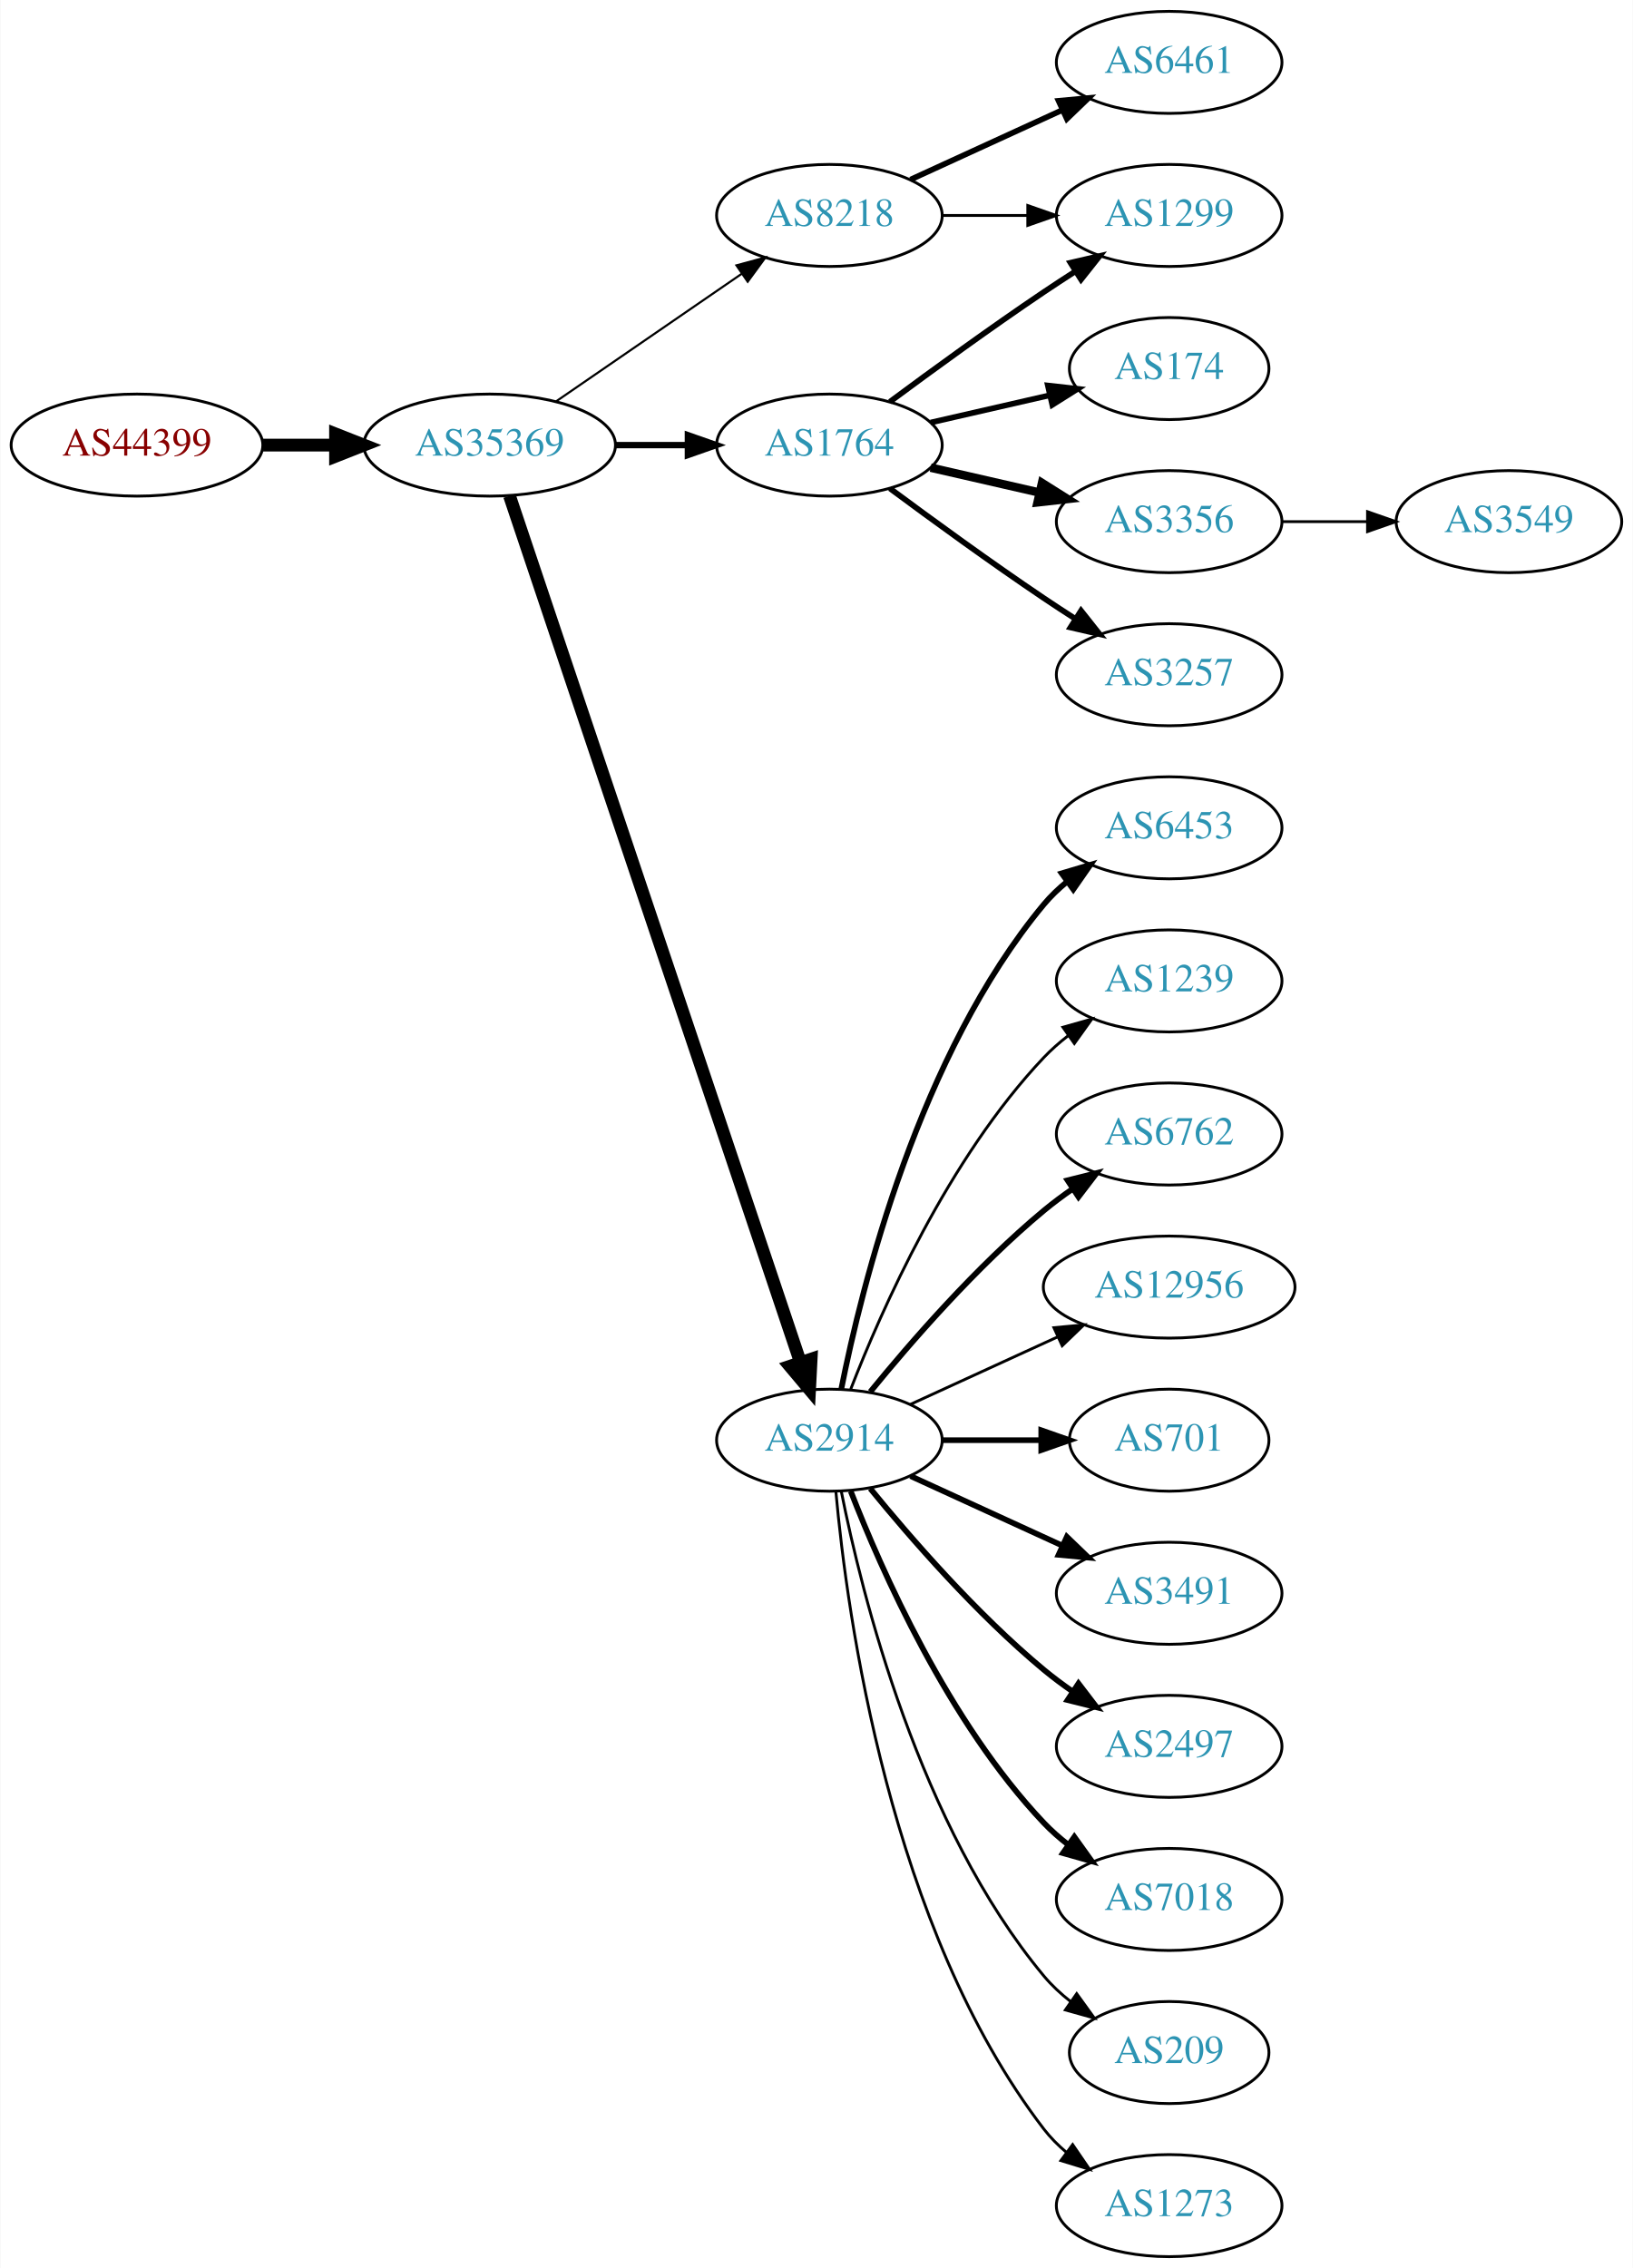
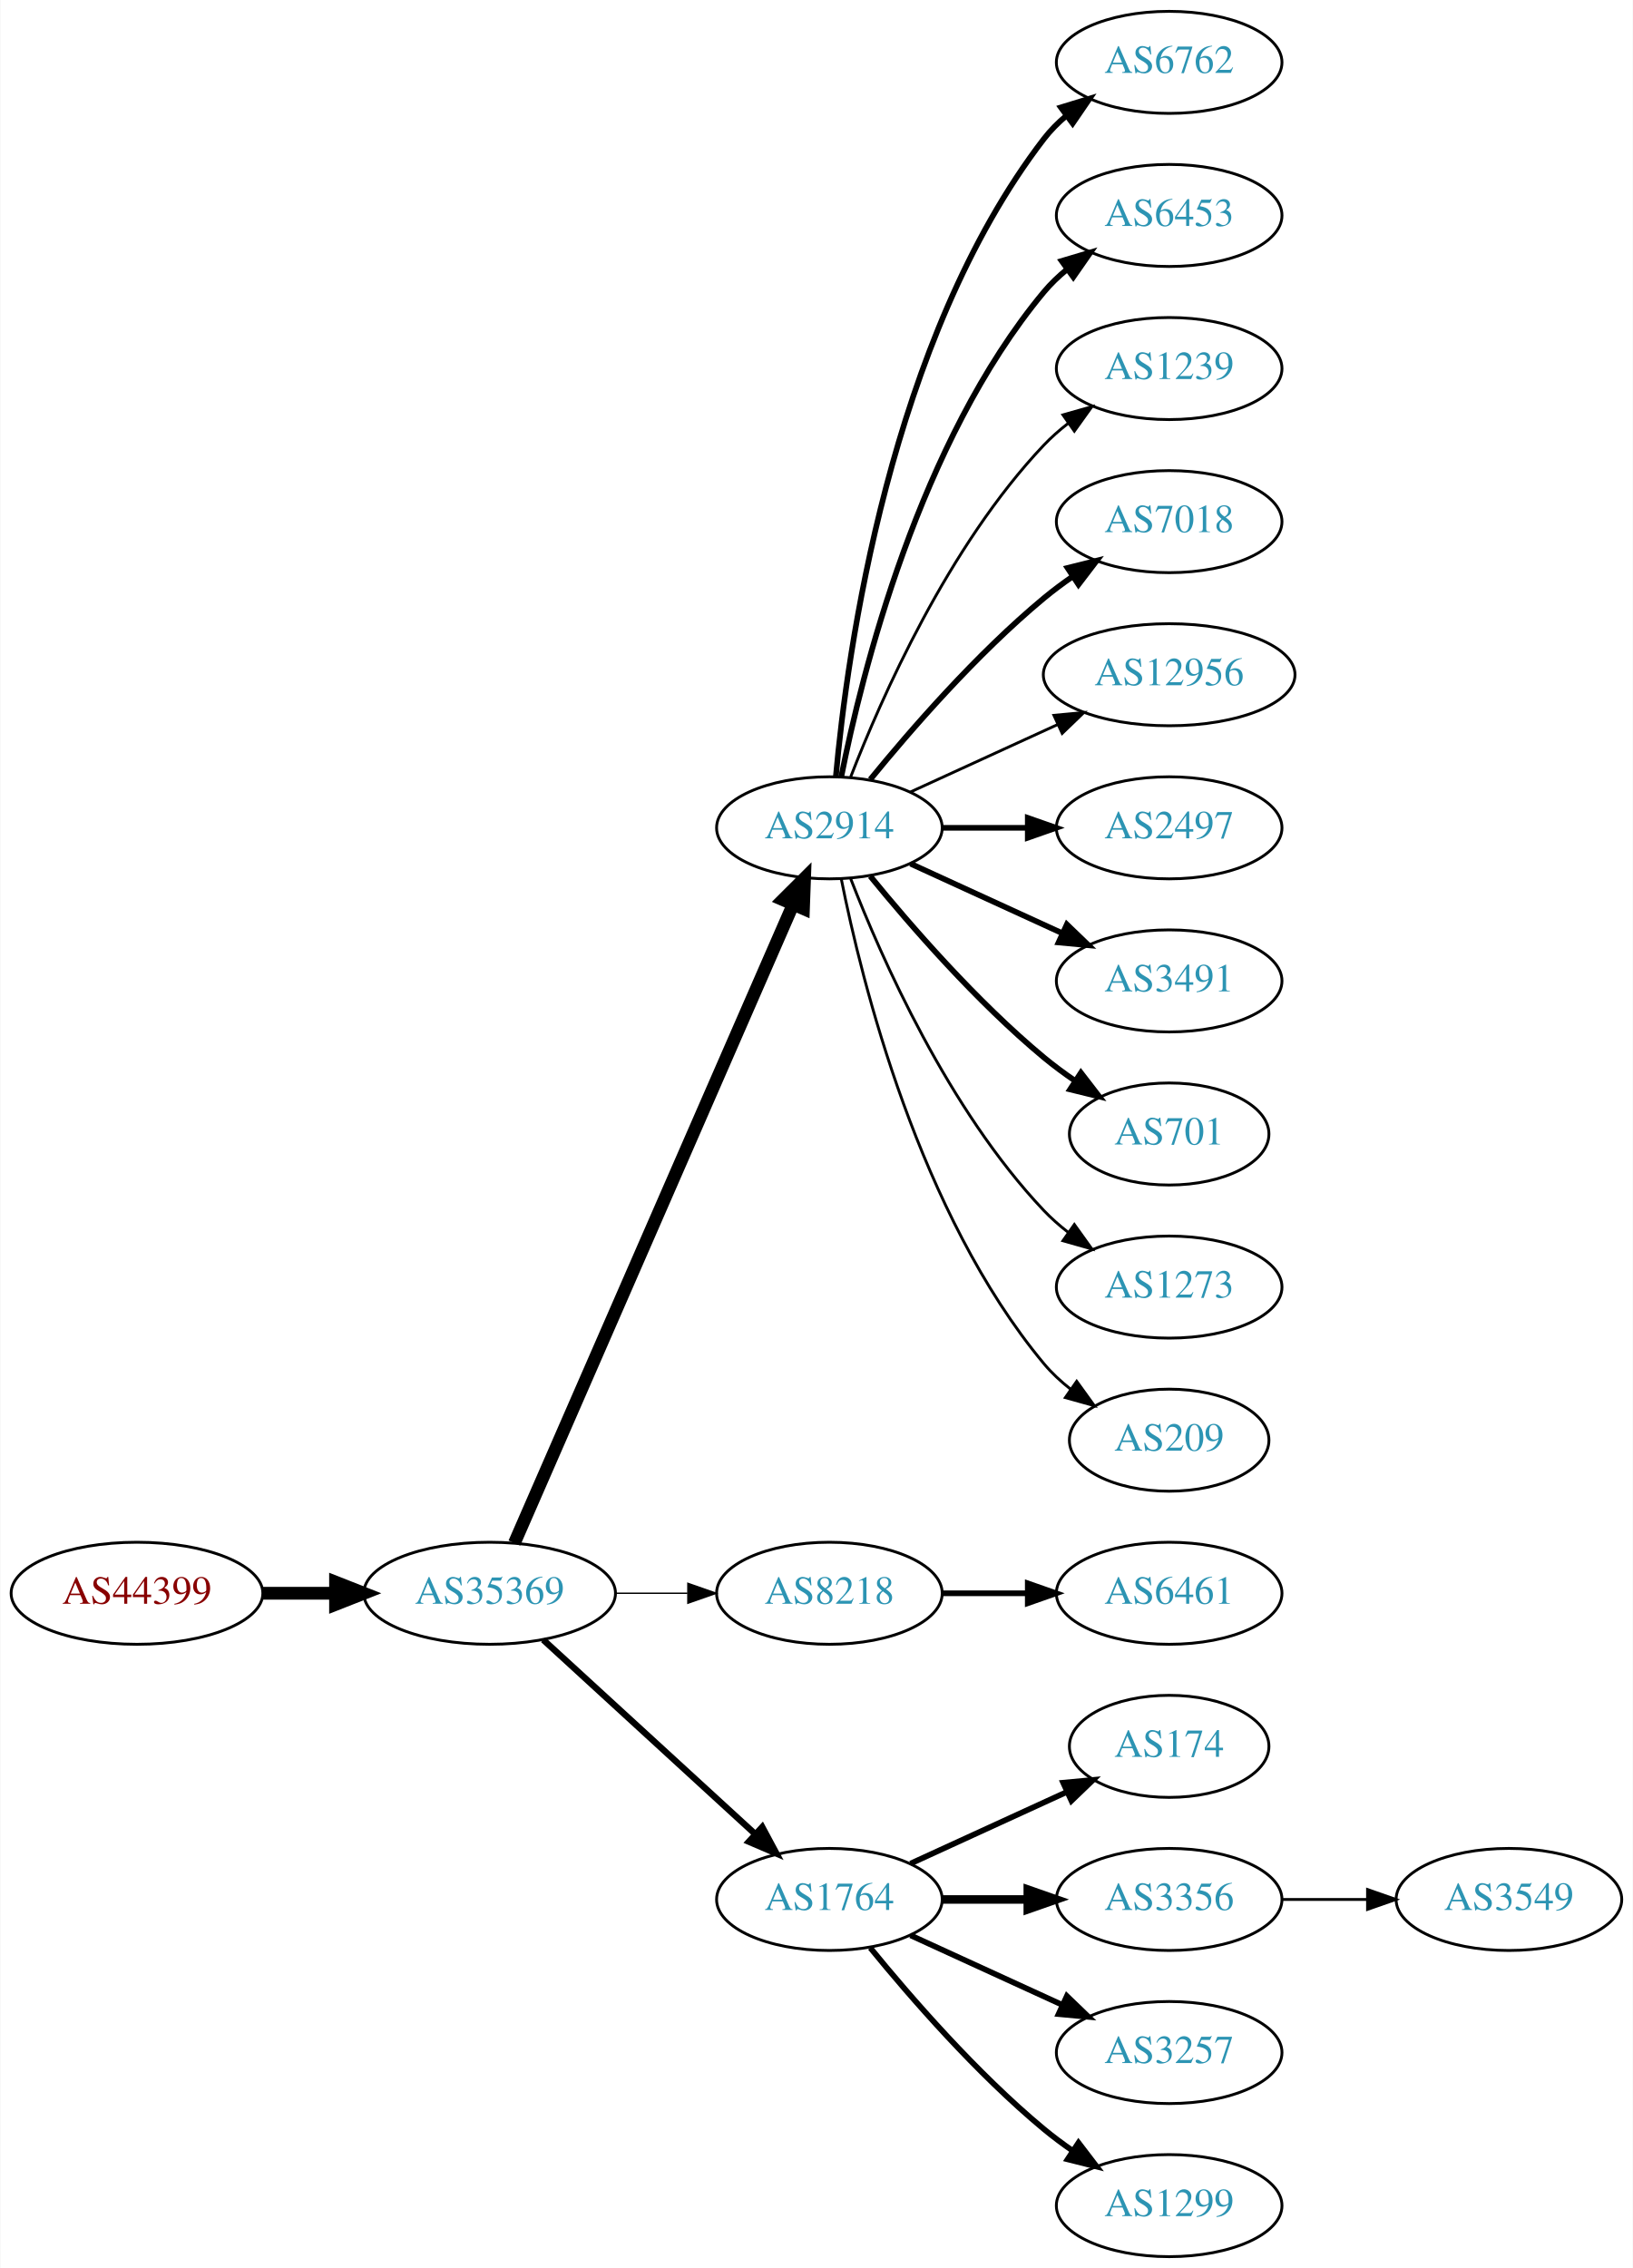
<svg xmlns="http://www.w3.org/2000/svg" xmlns:xlink="http://www.w3.org/1999/xlink" width="576pt" height="800pt" viewBox="0.00 0.00 575.76 800.00">
  <g id="graph0" class="graph" transform="scale(1 1) rotate(0) translate(4 796)">
    <polygon fill="white" stroke="none" points="-4,4 -4,-796 571.762,-796 571.762,4 -4,4" />
    <g id="node1" class="node">
      <g id="a_node1">
        <a xlink:href="/asn/44399" xlink:title="AS44399 ~ FH OOe Studienbetriebs GmbH [AT]">
-           <ellipse fill="#ffffff" stroke="black" cx="44.196" cy="-639" rx="44.393" ry="18" />
-           <text text-anchor="middle" x="44.196" y="-635.3" font-family="Times,serif" font-size="14.00" fill="#880000">AS44399</text>
+           <ellipse fill="#ffffff" stroke="black" cx="44.196" cy="-234" rx="44.393" ry="18" />
+           <text text-anchor="middle" x="44.196" y="-230.3" font-family="Times,serif" font-size="14.00" fill="#880000">AS44399</text>
        </a>
      </g>
    </g>
    <g id="node2" class="node">
      <g id="a_node2">
        <a xlink:href="/asn/35369" xlink:title="AS35369 ~ LAGIS-AS [AT]">
-           <ellipse fill="#ffffff" stroke="black" cx="168.588" cy="-639" rx="44.393" ry="18" />
-           <text text-anchor="middle" x="168.588" y="-635.3" font-family="Times,serif" font-size="14.00" fill="#2c94b3">AS35369</text>
+           <ellipse fill="#ffffff" stroke="black" cx="168.588" cy="-234" rx="44.393" ry="18" />
+           <text text-anchor="middle" x="168.588" y="-230.3" font-family="Times,serif" font-size="14.00" fill="#2c94b3">AS35369</text>
        </a>
      </g>
    </g>
    <g id="edge1" class="edge">
-       <path fill="none" stroke="black" stroke-width="4.5" d="M88.692,-639C96.898,-639 105.569,-639 114.041,-639" />
-       <polygon fill="black" stroke="black" stroke-width="4.5" points="114.233,-642.938 124.233,-639 114.233,-635.063 114.233,-642.938" />
+       <path fill="none" stroke="black" stroke-width="4.5" d="M88.692,-234C96.898,-234 105.569,-234 114.041,-234" />
+       <polygon fill="black" stroke="black" stroke-width="4.5" points="114.233,-237.938 124.233,-234 114.233,-230.063 114.233,-237.938" />
    </g>
    <g id="node3" class="node">
      <g id="a_node3">
-         <a xlink:href="/asn/1764" xlink:title="AS1764 ~ NEXTLAYER-AS [AT]">
-           <ellipse fill="#ffffff" stroke="black" cx="288.431" cy="-639" rx="39.794" ry="18" />
-           <text text-anchor="middle" x="288.431" y="-635.3" font-family="Times,serif" font-size="14.00" fill="#2c94b3">AS1764</text>
+         <a xlink:href="/asn/2914" xlink:title="AS2914 ~ NTT America, Inc. [US]">
+           <ellipse fill="#ffffff" stroke="black" cx="288.431" cy="-504" rx="39.794" ry="18" />
+           <text text-anchor="middle" x="288.431" y="-500.3" font-family="Times,serif" font-size="14.00" fill="#2c94b3">AS2914</text>
        </a>
      </g>
    </g>
    <g id="edge2" class="edge">
-       <path fill="none" stroke="black" stroke-width="2.25" d="M212.799,-639C221.112,-639 229.875,-639 238.357,-639" />
-       <polygon fill="black" stroke="black" stroke-width="2.25" points="238.516,-642.5 248.516,-639 238.516,-635.5 238.516,-642.5" />
+       <path fill="none" stroke="black" stroke-width="4.5" d="M177.32,-251.715C197.421,-297.771 251.43,-421.514 275.533,-476.739" />
+       <polygon fill="black" stroke="black" stroke-width="4.5" points="272.061,-478.629 279.67,-486.219 279.279,-475.479 272.061,-478.629" />
    </g>
    <g id="node4" class="node">
      <g id="a_node4">
-         <a xlink:href="/asn/2914" xlink:title="AS2914 ~ NTT America, Inc. [US]">
-           <ellipse fill="#ffffff" stroke="black" cx="288.431" cy="-288" rx="39.794" ry="18" />
-           <text text-anchor="middle" x="288.431" y="-284.3" font-family="Times,serif" font-size="14.00" fill="#2c94b3">AS2914</text>
+         <a xlink:href="/asn/8218" xlink:title="AS8218 ~ legacy Neotelecoms [FR]">
+           <ellipse fill="#ffffff" stroke="black" cx="288.431" cy="-234" rx="39.794" ry="18" />
+           <text text-anchor="middle" x="288.431" y="-230.3" font-family="Times,serif" font-size="14.00" fill="#2c94b3">AS8218</text>
        </a>
      </g>
    </g>
    <g id="edge3" class="edge">
-       <path fill="none" stroke="black" stroke-width="4.5" d="M175.594,-621.111C194.822,-563.84 254.958,-384.721 278.166,-315.597" />
-       <polygon fill="black" stroke="black" stroke-width="4.5" points="281.987,-316.586 281.437,-305.853 274.521,-314.079 281.987,-316.586" />
+       <path fill="none" stroke="black" stroke-width="0.5" d="M212.799,-234C221.112,-234 229.875,-234 238.357,-234" />
+       <polygon fill="black" stroke="black" stroke-width="0.5" points="238.516,-237.5 248.516,-234 238.516,-230.5 238.516,-237.5" />
    </g>
    <g id="node5" class="node">
      <g id="a_node5">
-         <a xlink:href="/asn/8218" xlink:title="AS8218 ~ legacy Neotelecoms [FR]">
-           <ellipse fill="#ffffff" stroke="black" cx="288.431" cy="-720" rx="39.794" ry="18" />
-           <text text-anchor="middle" x="288.431" y="-716.3" font-family="Times,serif" font-size="14.00" fill="#2c94b3">AS8218</text>
+         <a xlink:href="/asn/1764" xlink:title="AS1764 ~ NEXTLAYER-AS [AT]">
+           <ellipse fill="#ffffff" stroke="black" cx="288.431" cy="-126" rx="39.794" ry="18" />
+           <text text-anchor="middle" x="288.431" y="-122.3" font-family="Times,serif" font-size="14.00" fill="#2c94b3">AS1764</text>
        </a>
      </g>
    </g>
    <g id="edge4" class="edge">
-       <path fill="none" stroke="black" stroke-width="0.75" d="M192.031,-654.426C210.612,-667.198 237.173,-685.455 257.553,-699.463" />
-       <polygon fill="black" stroke="black" stroke-width="0.75" points="255.643,-702.398 265.867,-705.178 259.609,-696.629 255.643,-702.398" />
+       <path fill="none" stroke="black" stroke-width="2.25" d="M187.486,-217.597C207.414,-199.333 239.772,-169.678 262.249,-149.079" />
+       <polygon fill="black" stroke="black" stroke-width="2.25" points="264.743,-151.54 269.751,-142.203 260.014,-146.38 264.743,-151.54" />
    </g>
    <g id="node6" class="node">
      <g id="a_node6">
-         <a xlink:href="/asn/1299" xlink:title="AS1299 ~ Telia Carrier [EU]">
-           <ellipse fill="#ffffff" stroke="black" cx="408.273" cy="-720" rx="39.794" ry="18" />
-           <text text-anchor="middle" x="408.273" y="-716.3" font-family="Times,serif" font-size="14.00" fill="#2c94b3">AS1299</text>
+         <a xlink:href="/asn/6762" xlink:title="AS6762 ~ TELECOM ITALIA SPARKLE S.p.A. [IT]">
+           <ellipse fill="#ffffff" stroke="black" cx="408.273" cy="-774" rx="39.794" ry="18" />
+           <text text-anchor="middle" x="408.273" y="-770.3" font-family="Times,serif" font-size="14.00" fill="#2c94b3">AS6762</text>
        </a>
      </g>
    </g>
    <g id="edge5" class="edge">
-       <path fill="none" stroke="black" stroke-width="2" d="M309.761,-654.277C324.623,-665.304 345.368,-680.407 364.077,-693 367.626,-695.389 371.377,-697.839 375.125,-700.242" />
-       <polygon fill="black" stroke="black" stroke-width="2" points="373.451,-703.325 383.774,-705.712 377.193,-697.409 373.451,-703.325" />
+       <path fill="none" stroke="black" stroke-width="2" d="M290.715,-522.117C294.613,-565.332 309.63,-676.131 364.077,-747 366.367,-749.981 369.087,-752.716 372.032,-755.205" />
+       <polygon fill="black" stroke="black" stroke-width="2" points="370.078,-758.113 380.208,-761.218 374.225,-752.473 370.078,-758.113" />
    </g>
    <g id="node7" class="node">
      <g id="a_node7">
-         <a xlink:href="/asn/174" xlink:title="AS174 ~ Cogent Communications [US]">
-           <ellipse fill="#ffffff" stroke="black" cx="408.273" cy="-666" rx="35.194" ry="18" />
-           <text text-anchor="middle" x="408.273" y="-662.3" font-family="Times,serif" font-size="14.00" fill="#2c94b3">AS174</text>
+         <a xlink:href="/asn/6453" xlink:title="AS6453 ~ TATA COMMUNICATIONS (AMERICA) INC [US]">
+           <ellipse fill="#ffffff" stroke="black" cx="408.273" cy="-720" rx="39.794" ry="18" />
+           <text text-anchor="middle" x="408.273" y="-716.3" font-family="Times,serif" font-size="14.00" fill="#2c94b3">AS6453</text>
        </a>
      </g>
    </g>
    <g id="edge6" class="edge">
-       <path fill="none" stroke="black" stroke-width="2" d="M324.15,-646.955C337.243,-649.955 352.265,-653.396 365.906,-656.522" />
-       <polygon fill="black" stroke="black" stroke-width="2" points="365.484,-660.016 376.013,-658.838 367.047,-653.193 365.484,-660.016" />
+       <path fill="none" stroke="black" stroke-width="2" d="M292.629,-522.073C299.793,-558.141 320.067,-640.125 364.077,-693 366.482,-695.889 369.278,-698.563 372.271,-701.013" />
+       <polygon fill="black" stroke="black" stroke-width="2" points="370.359,-703.95 380.514,-706.973 374.461,-698.277 370.359,-703.95" />
    </g>
    <g id="node8" class="node">
      <g id="a_node8">
-         <a xlink:href="/asn/3356" xlink:title="AS3356 ~ Level 3 Parent, LLC [US]">
-           <ellipse fill="#ffffff" stroke="black" cx="408.273" cy="-612" rx="39.794" ry="18" />
-           <text text-anchor="middle" x="408.273" y="-608.3" font-family="Times,serif" font-size="14.00" fill="#2c94b3">AS3356</text>
+         <a xlink:href="/asn/1239" xlink:title="AS1239 ~ Sprint [US]">
+           <ellipse fill="#ffffff" stroke="black" cx="408.273" cy="-666" rx="39.794" ry="18" />
+           <text text-anchor="middle" x="408.273" y="-662.3" font-family="Times,serif" font-size="14.00" fill="#2c94b3">AS1239</text>
        </a>
      </g>
    </g>
    <g id="edge7" class="edge">
-       <path fill="none" stroke="black" stroke-width="3" d="M324.15,-631.045C336.15,-628.296 349.771,-625.175 362.463,-622.267" />
-       <polygon fill="black" stroke="black" stroke-width="3" points="363.429,-625.636 372.395,-619.991 361.866,-618.813 363.429,-625.636" />
+       <path fill="none" stroke="black" d="M295.954,-521.994C306.704,-549.728 330.362,-603.429 364.077,-639 366.663,-641.728 369.581,-644.294 372.649,-646.677" />
+       <polygon fill="black" stroke="black" points="370.803,-649.658 380.997,-652.543 374.827,-643.93 370.803,-649.658" />
    </g>
    <g id="node9" class="node">
      <g id="a_node9">
-         <a xlink:href="/asn/3257" xlink:title="AS3257 ~ GTT [DE]">
-           <ellipse fill="#ffffff" stroke="black" cx="408.273" cy="-558" rx="39.794" ry="18" />
-           <text text-anchor="middle" x="408.273" y="-554.3" font-family="Times,serif" font-size="14.00" fill="#2c94b3">AS3257</text>
+         <a xlink:href="/asn/7018" xlink:title="AS7018 ~ AT&amp;T Services, Inc. [US]">
+           <ellipse fill="#ffffff" stroke="black" cx="408.273" cy="-612" rx="39.794" ry="18" />
+           <text text-anchor="middle" x="408.273" y="-608.3" font-family="Times,serif" font-size="14.00" fill="#2c94b3">AS7018</text>
        </a>
      </g>
    </g>
    <g id="edge8" class="edge">
-       <path fill="none" stroke="black" stroke-width="2" d="M309.761,-623.723C324.623,-612.696 345.368,-597.593 364.077,-585 367.626,-582.611 371.377,-580.161 375.125,-577.758" />
-       <polygon fill="black" stroke="black" stroke-width="2" points="377.193,-580.591 383.774,-572.288 373.451,-574.675 377.193,-580.591" />
+       <path fill="none" stroke="black" stroke-width="2" d="M302.85,-521.065C316.964,-538.375 340.379,-565.345 364.077,-585 367.294,-587.668 370.794,-590.27 374.365,-592.741" />
+       <polygon fill="black" stroke="black" stroke-width="2" points="372.442,-595.666 382.721,-598.236 376.288,-589.817 372.442,-595.666" />
    </g>
    <g id="node10" class="node">
      <g id="a_node10">
-         <a xlink:href="/asn/6453" xlink:title="AS6453 ~ TATA COMMUNICATIONS (AMERICA) INC [US]">
-           <ellipse fill="#ffffff" stroke="black" cx="408.273" cy="-504" rx="39.794" ry="18" />
-           <text text-anchor="middle" x="408.273" y="-500.3" font-family="Times,serif" font-size="14.00" fill="#2c94b3">AS6453</text>
+         <a xlink:href="/asn/12956" xlink:title="AS12956 ~ TELXIUS [ES]">
+           <ellipse fill="#ffffff" stroke="black" cx="408.273" cy="-558" rx="44.393" ry="18" />
+           <text text-anchor="middle" x="408.273" y="-554.3" font-family="Times,serif" font-size="14.00" fill="#2c94b3">AS12956</text>
        </a>
      </g>
    </g>
    <g id="edge9" class="edge">
-       <path fill="none" stroke="black" stroke-width="2" d="M292.629,-306.073C299.793,-342.141 320.067,-424.125 364.077,-477 366.482,-479.889 369.278,-482.563 372.271,-485.013" />
-       <polygon fill="black" stroke="black" stroke-width="2" points="370.359,-487.95 380.514,-490.973 374.461,-482.277 370.359,-487.95" />
+       <path fill="none" stroke="black" d="M317.06,-516.661C332.557,-523.762 352.124,-532.728 369.071,-540.494" />
+       <polygon fill="black" stroke="black" points="367.624,-543.681 378.173,-544.665 370.54,-537.317 367.624,-543.681" />
    </g>
    <g id="node11" class="node">
      <g id="a_node11">
-         <a xlink:href="/asn/1239" xlink:title="AS1239 ~ Sprint [US]">
-           <ellipse fill="#ffffff" stroke="black" cx="408.273" cy="-450" rx="39.794" ry="18" />
-           <text text-anchor="middle" x="408.273" y="-446.3" font-family="Times,serif" font-size="14.00" fill="#2c94b3">AS1239</text>
+         <a xlink:href="/asn/2497" xlink:title="AS2497 ~ Internet Initiative Japan Inc. [JP]">
+           <ellipse fill="#ffffff" stroke="black" cx="408.273" cy="-504" rx="39.794" ry="18" />
+           <text text-anchor="middle" x="408.273" y="-500.3" font-family="Times,serif" font-size="14.00" fill="#2c94b3">AS2497</text>
        </a>
      </g>
    </g>
    <g id="edge10" class="edge">
-       <path fill="none" stroke="black" d="M295.954,-305.994C306.704,-333.728 330.362,-387.429 364.077,-423 366.663,-425.728 369.581,-428.294 372.649,-430.677" />
-       <polygon fill="black" stroke="black" points="370.803,-433.658 380.997,-436.543 374.827,-427.93 370.803,-433.658" />
+       <path fill="none" stroke="black" stroke-width="2" d="M328.343,-504C337.897,-504 348.246,-504 358.209,-504" />
+       <polygon fill="black" stroke="black" stroke-width="2" points="358.402,-507.5 368.402,-504 358.402,-500.5 358.402,-507.5" />
    </g>
    <g id="node12" class="node">
      <g id="a_node12">
-         <a xlink:href="/asn/6762" xlink:title="AS6762 ~ TELECOM ITALIA SPARKLE S.p.A. [IT]">
-           <ellipse fill="#ffffff" stroke="black" cx="408.273" cy="-396" rx="39.794" ry="18" />
-           <text text-anchor="middle" x="408.273" y="-392.3" font-family="Times,serif" font-size="14.00" fill="#2c94b3">AS6762</text>
+         <a xlink:href="/asn/3491" xlink:title="AS3491 ~ PCCW Global, Inc. [US]">
+           <ellipse fill="#ffffff" stroke="black" cx="408.273" cy="-450" rx="39.794" ry="18" />
+           <text text-anchor="middle" x="408.273" y="-446.3" font-family="Times,serif" font-size="14.00" fill="#2c94b3">AS3491</text>
        </a>
      </g>
    </g>
    <g id="edge11" class="edge">
-       <path fill="none" stroke="black" stroke-width="2" d="M302.85,-305.065C316.964,-322.375 340.379,-349.345 364.077,-369 367.294,-371.668 370.794,-374.27 374.365,-376.741" />
-       <polygon fill="black" stroke="black" stroke-width="2" points="372.442,-379.666 382.721,-382.236 376.288,-373.817 372.442,-379.666" />
+       <path fill="none" stroke="black" stroke-width="2" d="M317.06,-491.339C333.017,-484.027 353.287,-474.739 370.57,-466.819" />
+       <polygon fill="black" stroke="black" stroke-width="2" points="372.185,-469.929 379.818,-462.581 369.269,-463.565 372.185,-469.929" />
    </g>
    <g id="node13" class="node">
      <g id="a_node13">
-         <a xlink:href="/asn/12956" xlink:title="AS12956 ~ TELXIUS [ES]">
-           <ellipse fill="#ffffff" stroke="black" cx="408.273" cy="-342" rx="44.393" ry="18" />
-           <text text-anchor="middle" x="408.273" y="-338.3" font-family="Times,serif" font-size="14.00" fill="#2c94b3">AS12956</text>
+         <a xlink:href="/asn/701" xlink:title="AS701 ~ UUNET [US]">
+           <ellipse fill="#ffffff" stroke="black" cx="408.273" cy="-396" rx="35.194" ry="18" />
+           <text text-anchor="middle" x="408.273" y="-392.3" font-family="Times,serif" font-size="14.00" fill="#2c94b3">AS701</text>
        </a>
      </g>
    </g>
    <g id="edge12" class="edge">
-       <path fill="none" stroke="black" d="M317.06,-300.661C332.557,-307.762 352.124,-316.728 369.071,-324.494" />
-       <polygon fill="black" stroke="black" points="367.624,-327.681 378.173,-328.665 370.54,-321.317 367.624,-327.681" />
+       <path fill="none" stroke="black" stroke-width="2" d="M302.85,-486.935C316.964,-469.625 340.379,-442.655 364.077,-423 367.54,-420.128 371.333,-417.331 375.187,-414.692" />
+       <polygon fill="black" stroke="black" stroke-width="2" points="377.149,-417.592 383.62,-409.203 373.33,-411.725 377.149,-417.592" />
    </g>
    <g id="node14" class="node">
      <g id="a_node14">
-         <a xlink:href="/asn/701" xlink:title="AS701 ~ UUNET [US]">
-           <ellipse fill="#ffffff" stroke="black" cx="408.273" cy="-288" rx="35.194" ry="18" />
-           <text text-anchor="middle" x="408.273" y="-284.3" font-family="Times,serif" font-size="14.00" fill="#2c94b3">AS701</text>
+         <a xlink:href="/asn/1273" xlink:title="AS1273 ~ Vodafone Group PLC [EU]">
+           <ellipse fill="#ffffff" stroke="black" cx="408.273" cy="-342" rx="39.794" ry="18" />
+           <text text-anchor="middle" x="408.273" y="-338.3" font-family="Times,serif" font-size="14.00" fill="#2c94b3">AS1273</text>
        </a>
      </g>
    </g>
    <g id="edge13" class="edge">
-       <path fill="none" stroke="black" stroke-width="2" d="M328.343,-288C339.43,-288 351.59,-288 362.972,-288" />
-       <polygon fill="black" stroke="black" stroke-width="2" points="363.154,-291.5 373.154,-288 363.154,-284.5 363.154,-291.5" />
+       <path fill="none" stroke="black" d="M295.954,-486.006C306.704,-458.272 330.362,-404.571 364.077,-369 366.663,-366.272 369.581,-363.706 372.649,-361.323" />
+       <polygon fill="black" stroke="black" points="374.827,-364.07 380.997,-355.457 370.803,-358.342 374.827,-364.07" />
    </g>
    <g id="node15" class="node">
      <g id="a_node15">
-         <a xlink:href="/asn/3491" xlink:title="AS3491 ~ PCCW Global, Inc. [US]">
-           <ellipse fill="#ffffff" stroke="black" cx="408.273" cy="-234" rx="39.794" ry="18" />
-           <text text-anchor="middle" x="408.273" y="-230.3" font-family="Times,serif" font-size="14.00" fill="#2c94b3">AS3491</text>
+         <a xlink:href="/asn/209" xlink:title="AS209 ~ CenturyLink Communications, LLC [US]">
+           <ellipse fill="#ffffff" stroke="black" cx="408.273" cy="-288" rx="35.194" ry="18" />
+           <text text-anchor="middle" x="408.273" y="-284.3" font-family="Times,serif" font-size="14.00" fill="#2c94b3">AS209</text>
        </a>
      </g>
    </g>
    <g id="edge14" class="edge">
-       <path fill="none" stroke="black" stroke-width="2" d="M317.06,-275.339C333.017,-268.027 353.287,-258.739 370.57,-250.819" />
-       <polygon fill="black" stroke="black" stroke-width="2" points="372.185,-253.929 379.818,-246.581 369.269,-247.565 372.185,-253.929" />
+       <path fill="none" stroke="black" d="M292.629,-485.927C299.793,-449.859 320.067,-367.875 364.077,-315 366.814,-311.712 370.059,-308.702 373.522,-305.983" />
+       <polygon fill="black" stroke="black" points="375.659,-308.761 381.863,-300.173 371.658,-303.017 375.659,-308.761" />
    </g>
    <g id="node16" class="node">
      <g id="a_node16">
-         <a xlink:href="/asn/2497" xlink:title="AS2497 ~ Internet Initiative Japan Inc. [JP]">
-           <ellipse fill="#ffffff" stroke="black" cx="408.273" cy="-180" rx="39.794" ry="18" />
-           <text text-anchor="middle" x="408.273" y="-176.3" font-family="Times,serif" font-size="14.00" fill="#2c94b3">AS2497</text>
+         <a xlink:href="/asn/6461" xlink:title="AS6461 ~ Zayo Bandwidth [US]">
+           <ellipse fill="#ffffff" stroke="black" cx="408.273" cy="-234" rx="39.794" ry="18" />
+           <text text-anchor="middle" x="408.273" y="-230.3" font-family="Times,serif" font-size="14.00" fill="#2c94b3">AS6461</text>
        </a>
      </g>
    </g>
    <g id="edge15" class="edge">
-       <path fill="none" stroke="black" stroke-width="2" d="M302.85,-270.935C316.964,-253.625 340.379,-226.655 364.077,-207 367.294,-204.332 370.794,-201.73 374.365,-199.259" />
-       <polygon fill="black" stroke="black" stroke-width="2" points="376.288,-202.183 382.721,-193.764 372.442,-196.334 376.288,-202.183" />
+       <path fill="none" stroke="black" stroke-width="2" d="M328.343,-234C337.897,-234 348.246,-234 358.209,-234" />
+       <polygon fill="black" stroke="black" stroke-width="2" points="358.402,-237.5 368.402,-234 358.402,-230.5 358.402,-237.5" />
    </g>
    <g id="node17" class="node">
      <g id="a_node17">
-         <a xlink:href="/asn/7018" xlink:title="AS7018 ~ AT&amp;T Services, Inc. [US]">
-           <ellipse fill="#ffffff" stroke="black" cx="408.273" cy="-126" rx="39.794" ry="18" />
-           <text text-anchor="middle" x="408.273" y="-122.3" font-family="Times,serif" font-size="14.00" fill="#2c94b3">AS7018</text>
+         <a xlink:href="/asn/174" xlink:title="AS174 ~ Cogent Communications [US]">
+           <ellipse fill="#ffffff" stroke="black" cx="408.273" cy="-180" rx="35.194" ry="18" />
+           <text text-anchor="middle" x="408.273" y="-176.3" font-family="Times,serif" font-size="14.00" fill="#2c94b3">AS174</text>
        </a>
      </g>
    </g>
    <g id="edge16" class="edge">
-       <path fill="none" stroke="black" stroke-width="2" d="M295.954,-270.006C306.704,-242.272 330.362,-188.571 364.077,-153 366.663,-150.272 369.581,-147.706 372.649,-145.323" />
-       <polygon fill="black" stroke="black" stroke-width="2" points="374.827,-148.07 380.997,-139.457 370.803,-142.342 374.827,-148.07" />
+       <path fill="none" stroke="black" stroke-width="2" d="M317.06,-138.661C333.476,-146.183 354.457,-155.798 372.054,-163.861" />
+       <polygon fill="black" stroke="black" stroke-width="2" points="370.883,-167.174 381.432,-168.158 373.799,-160.811 370.883,-167.174" />
    </g>
    <g id="node18" class="node">
      <g id="a_node18">
-         <a xlink:href="/asn/209" xlink:title="AS209 ~ CenturyLink Communications, LLC [US]">
-           <ellipse fill="#ffffff" stroke="black" cx="408.273" cy="-72" rx="35.194" ry="18" />
-           <text text-anchor="middle" x="408.273" y="-68.3" font-family="Times,serif" font-size="14.00" fill="#2c94b3">AS209</text>
+         <a xlink:href="/asn/3356" xlink:title="AS3356 ~ Level 3 Parent, LLC [US]">
+           <ellipse fill="#ffffff" stroke="black" cx="408.273" cy="-126" rx="39.794" ry="18" />
+           <text text-anchor="middle" x="408.273" y="-122.3" font-family="Times,serif" font-size="14.00" fill="#2c94b3">AS3356</text>
        </a>
      </g>
    </g>
    <g id="edge17" class="edge">
-       <path fill="none" stroke="black" d="M292.629,-269.927C299.793,-233.859 320.067,-151.875 364.077,-99 366.814,-95.712 370.059,-92.702 373.522,-89.983" />
-       <polygon fill="black" stroke="black" points="375.659,-92.761 381.863,-84.173 371.658,-87.017 375.659,-92.761" />
+       <path fill="none" stroke="black" stroke-width="3" d="M328.343,-126C337.897,-126 348.246,-126 358.209,-126" />
+       <polygon fill="black" stroke="black" stroke-width="3" points="358.402,-129.5 368.402,-126 358.402,-122.5 358.402,-129.5" />
    </g>
    <g id="node19" class="node">
      <g id="a_node19">
-         <a xlink:href="/asn/1273" xlink:title="AS1273 ~ Vodafone Group PLC [EU]">
-           <ellipse fill="#ffffff" stroke="black" cx="408.273" cy="-18" rx="39.794" ry="18" />
-           <text text-anchor="middle" x="408.273" y="-14.3" font-family="Times,serif" font-size="14.00" fill="#2c94b3">AS1273</text>
+         <a xlink:href="/asn/3257" xlink:title="AS3257 ~ GTT [DE]">
+           <ellipse fill="#ffffff" stroke="black" cx="408.273" cy="-72" rx="39.794" ry="18" />
+           <text text-anchor="middle" x="408.273" y="-68.3" font-family="Times,serif" font-size="14.00" fill="#2c94b3">AS3257</text>
        </a>
      </g>
    </g>
    <g id="edge18" class="edge">
-       <path fill="none" stroke="black" d="M290.715,-269.883C294.613,-226.668 309.63,-115.869 364.077,-45 366.367,-42.02 369.087,-39.284 372.032,-36.795" />
-       <polygon fill="black" stroke="black" points="374.225,-39.527 380.208,-30.782 370.078,-33.888 374.225,-39.527" />
-     </g>
-     <g id="edge20" class="edge">
-       <path fill="none" stroke="black" d="M328.343,-720C337.897,-720 348.246,-720 358.209,-720" />
-       <polygon fill="black" stroke="black" points="358.402,-723.5 368.402,-720 358.402,-716.5 358.402,-723.5" />
+       <path fill="none" stroke="black" stroke-width="2" d="M317.06,-113.339C333.017,-106.027 353.287,-96.739 370.57,-88.819" />
+       <polygon fill="black" stroke="black" stroke-width="2" points="372.185,-91.929 379.818,-84.581 369.269,-85.565 372.185,-91.929" />
    </g>
    <g id="node20" class="node">
      <g id="a_node20">
-         <a xlink:href="/asn/6461" xlink:title="AS6461 ~ Zayo Bandwidth [US]">
-           <ellipse fill="#ffffff" stroke="black" cx="408.273" cy="-774" rx="39.794" ry="18" />
-           <text text-anchor="middle" x="408.273" y="-770.3" font-family="Times,serif" font-size="14.00" fill="#2c94b3">AS6461</text>
+         <a xlink:href="/asn/1299" xlink:title="AS1299 ~ Telia Carrier [EU]">
+           <ellipse fill="#ffffff" stroke="black" cx="408.273" cy="-18" rx="39.794" ry="18" />
+           <text text-anchor="middle" x="408.273" y="-14.3" font-family="Times,serif" font-size="14.00" fill="#2c94b3">AS1299</text>
        </a>
      </g>
    </g>
    <g id="edge19" class="edge">
-       <path fill="none" stroke="black" stroke-width="2" d="M317.06,-732.661C333.017,-739.973 353.287,-749.261 370.57,-757.181" />
-       <polygon fill="black" stroke="black" stroke-width="2" points="369.269,-760.435 379.818,-761.419 372.185,-754.071 369.269,-760.435" />
+       <path fill="none" stroke="black" stroke-width="2" d="M302.85,-108.935C316.964,-91.625 340.379,-64.655 364.077,-45 367.294,-42.332 370.794,-39.73 374.365,-37.259" />
+       <polygon fill="black" stroke="black" stroke-width="2" points="376.288,-40.183 382.721,-31.764 372.442,-34.334 376.288,-40.183" />
    </g>
    <g id="node21" class="node">
      <g id="a_node21">
        <a xlink:href="/asn/3549" xlink:title="AS3549 ~ Level 3 Parent, LLC [US]">
-           <ellipse fill="#ffffff" stroke="black" cx="528.116" cy="-612" rx="39.794" ry="18" />
-           <text text-anchor="middle" x="528.116" y="-608.3" font-family="Times,serif" font-size="14.00" fill="#2c94b3">AS3549</text>
-         </a>
-       </g>
-     </g>
-     <g id="edge21" class="edge">
-       <path fill="none" stroke="black" d="M448.186,-612C457.739,-612 468.089,-612 478.052,-612" />
-       <polygon fill="black" stroke="black" points="478.244,-615.5 488.244,-612 478.244,-608.5 478.244,-615.5" />
+           <ellipse fill="#ffffff" stroke="black" cx="528.116" cy="-126" rx="39.794" ry="18" />
+           <text text-anchor="middle" x="528.116" y="-122.3" font-family="Times,serif" font-size="14.00" fill="#2c94b3">AS3549</text>
+         </a>
+       </g>
+     </g>
+     <g id="edge20" class="edge">
+       <path fill="none" stroke="black" d="M448.186,-126C457.739,-126 468.089,-126 478.052,-126" />
+       <polygon fill="black" stroke="black" points="478.244,-129.5 488.244,-126 478.244,-122.5 478.244,-129.5" />
    </g>
  </g>
</svg>
